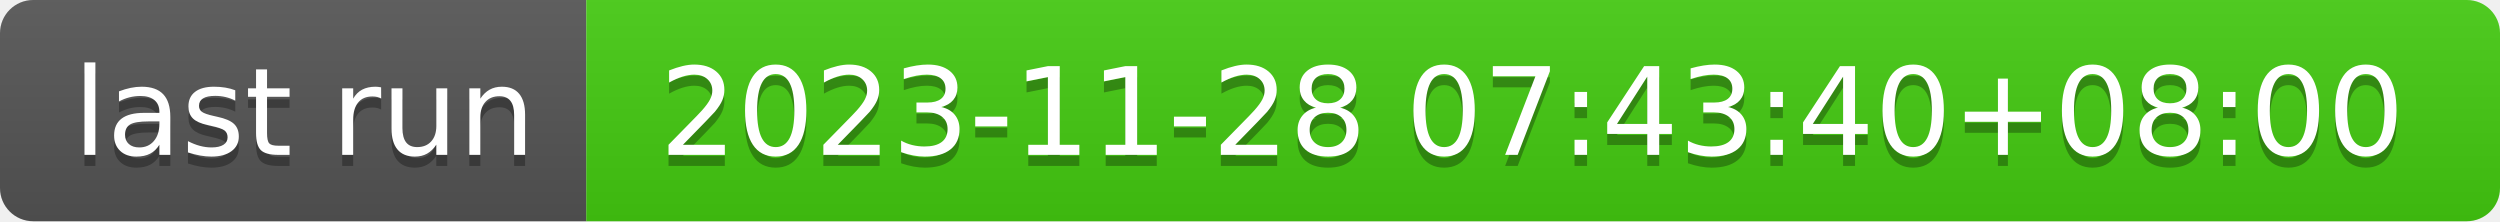
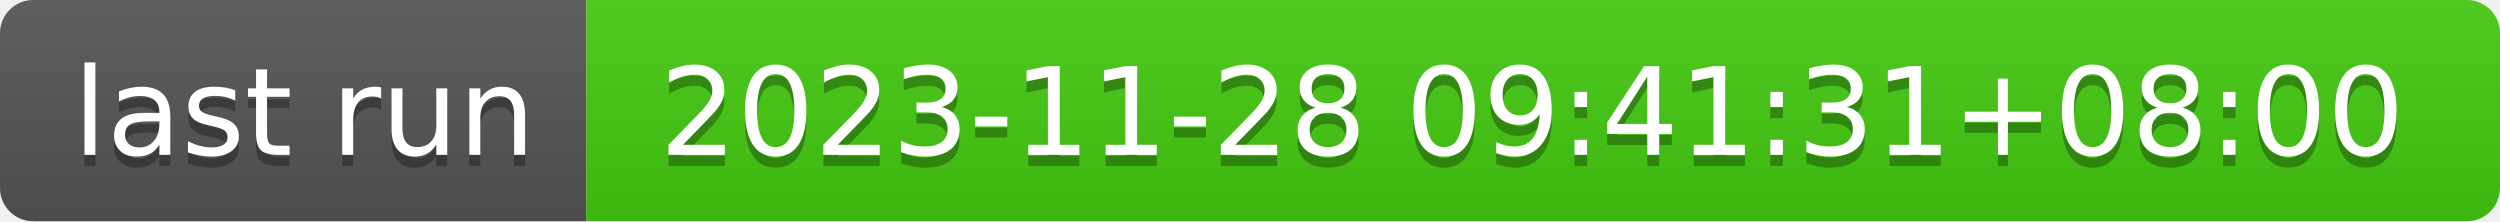
- <svg xmlns="http://www.w3.org/2000/svg" width="226" height="20" role="img" aria-label="last run: 2023-11-28 07:43:40+08:00">
+ <svg xmlns="http://www.w3.org/2000/svg" width="226" height="20" role="img" aria-label="last run: 2023-11-28 09:41:31+08:00">
  <linearGradient id="s" x2="0" y2="100%">
    <stop offset="0" stop-color="#bbb" stop-opacity=".1" />
    <stop offset="1" stop-opacity=".1" />
  </linearGradient>
  <clipPath id="r">
    <rect width="226" height="20" rx="3" fill="#fff" />
  </clipPath>
  <g clip-path="url(#r)">
    <rect width="53" height="20" fill="#555" />
    <rect x="53" width="173" height="20" fill="#4c1" />
    <rect width="226" height="20" fill="url(#s)" />
  </g>
  <g fill="#fff" text-anchor="middle" font-family="Verdana,Geneva,DejaVu Sans,sans-serif" text-rendering="geometricPrecision" font-size="110">
    <text aria-hidden="true" x="275" y="150" fill="#010101" fill-opacity=".3" transform="scale(.1)" textLength="430">last run</text>
    <text x="275" y="140" transform="scale(.1)" fill="#fff" textLength="430">last run</text>
-     <text aria-hidden="true" x="1385" y="150" fill="#010101" fill-opacity=".3" transform="scale(.1)" textLength="1630">2023-11-28 07:43:40+08:00</text>
-     <text x="1385" y="140" transform="scale(.1)" fill="#fff" textLength="1630">2023-11-28 07:43:40+08:00</text>
+     <text aria-hidden="true" x="1385" y="150" fill="#010101" fill-opacity=".3" transform="scale(.1)" textLength="1630">2023-11-28 09:41:31+08:00</text>
+     <text x="1385" y="140" transform="scale(.1)" fill="#fff" textLength="1630">2023-11-28 09:41:31+08:00</text>
  </g>
</svg>
